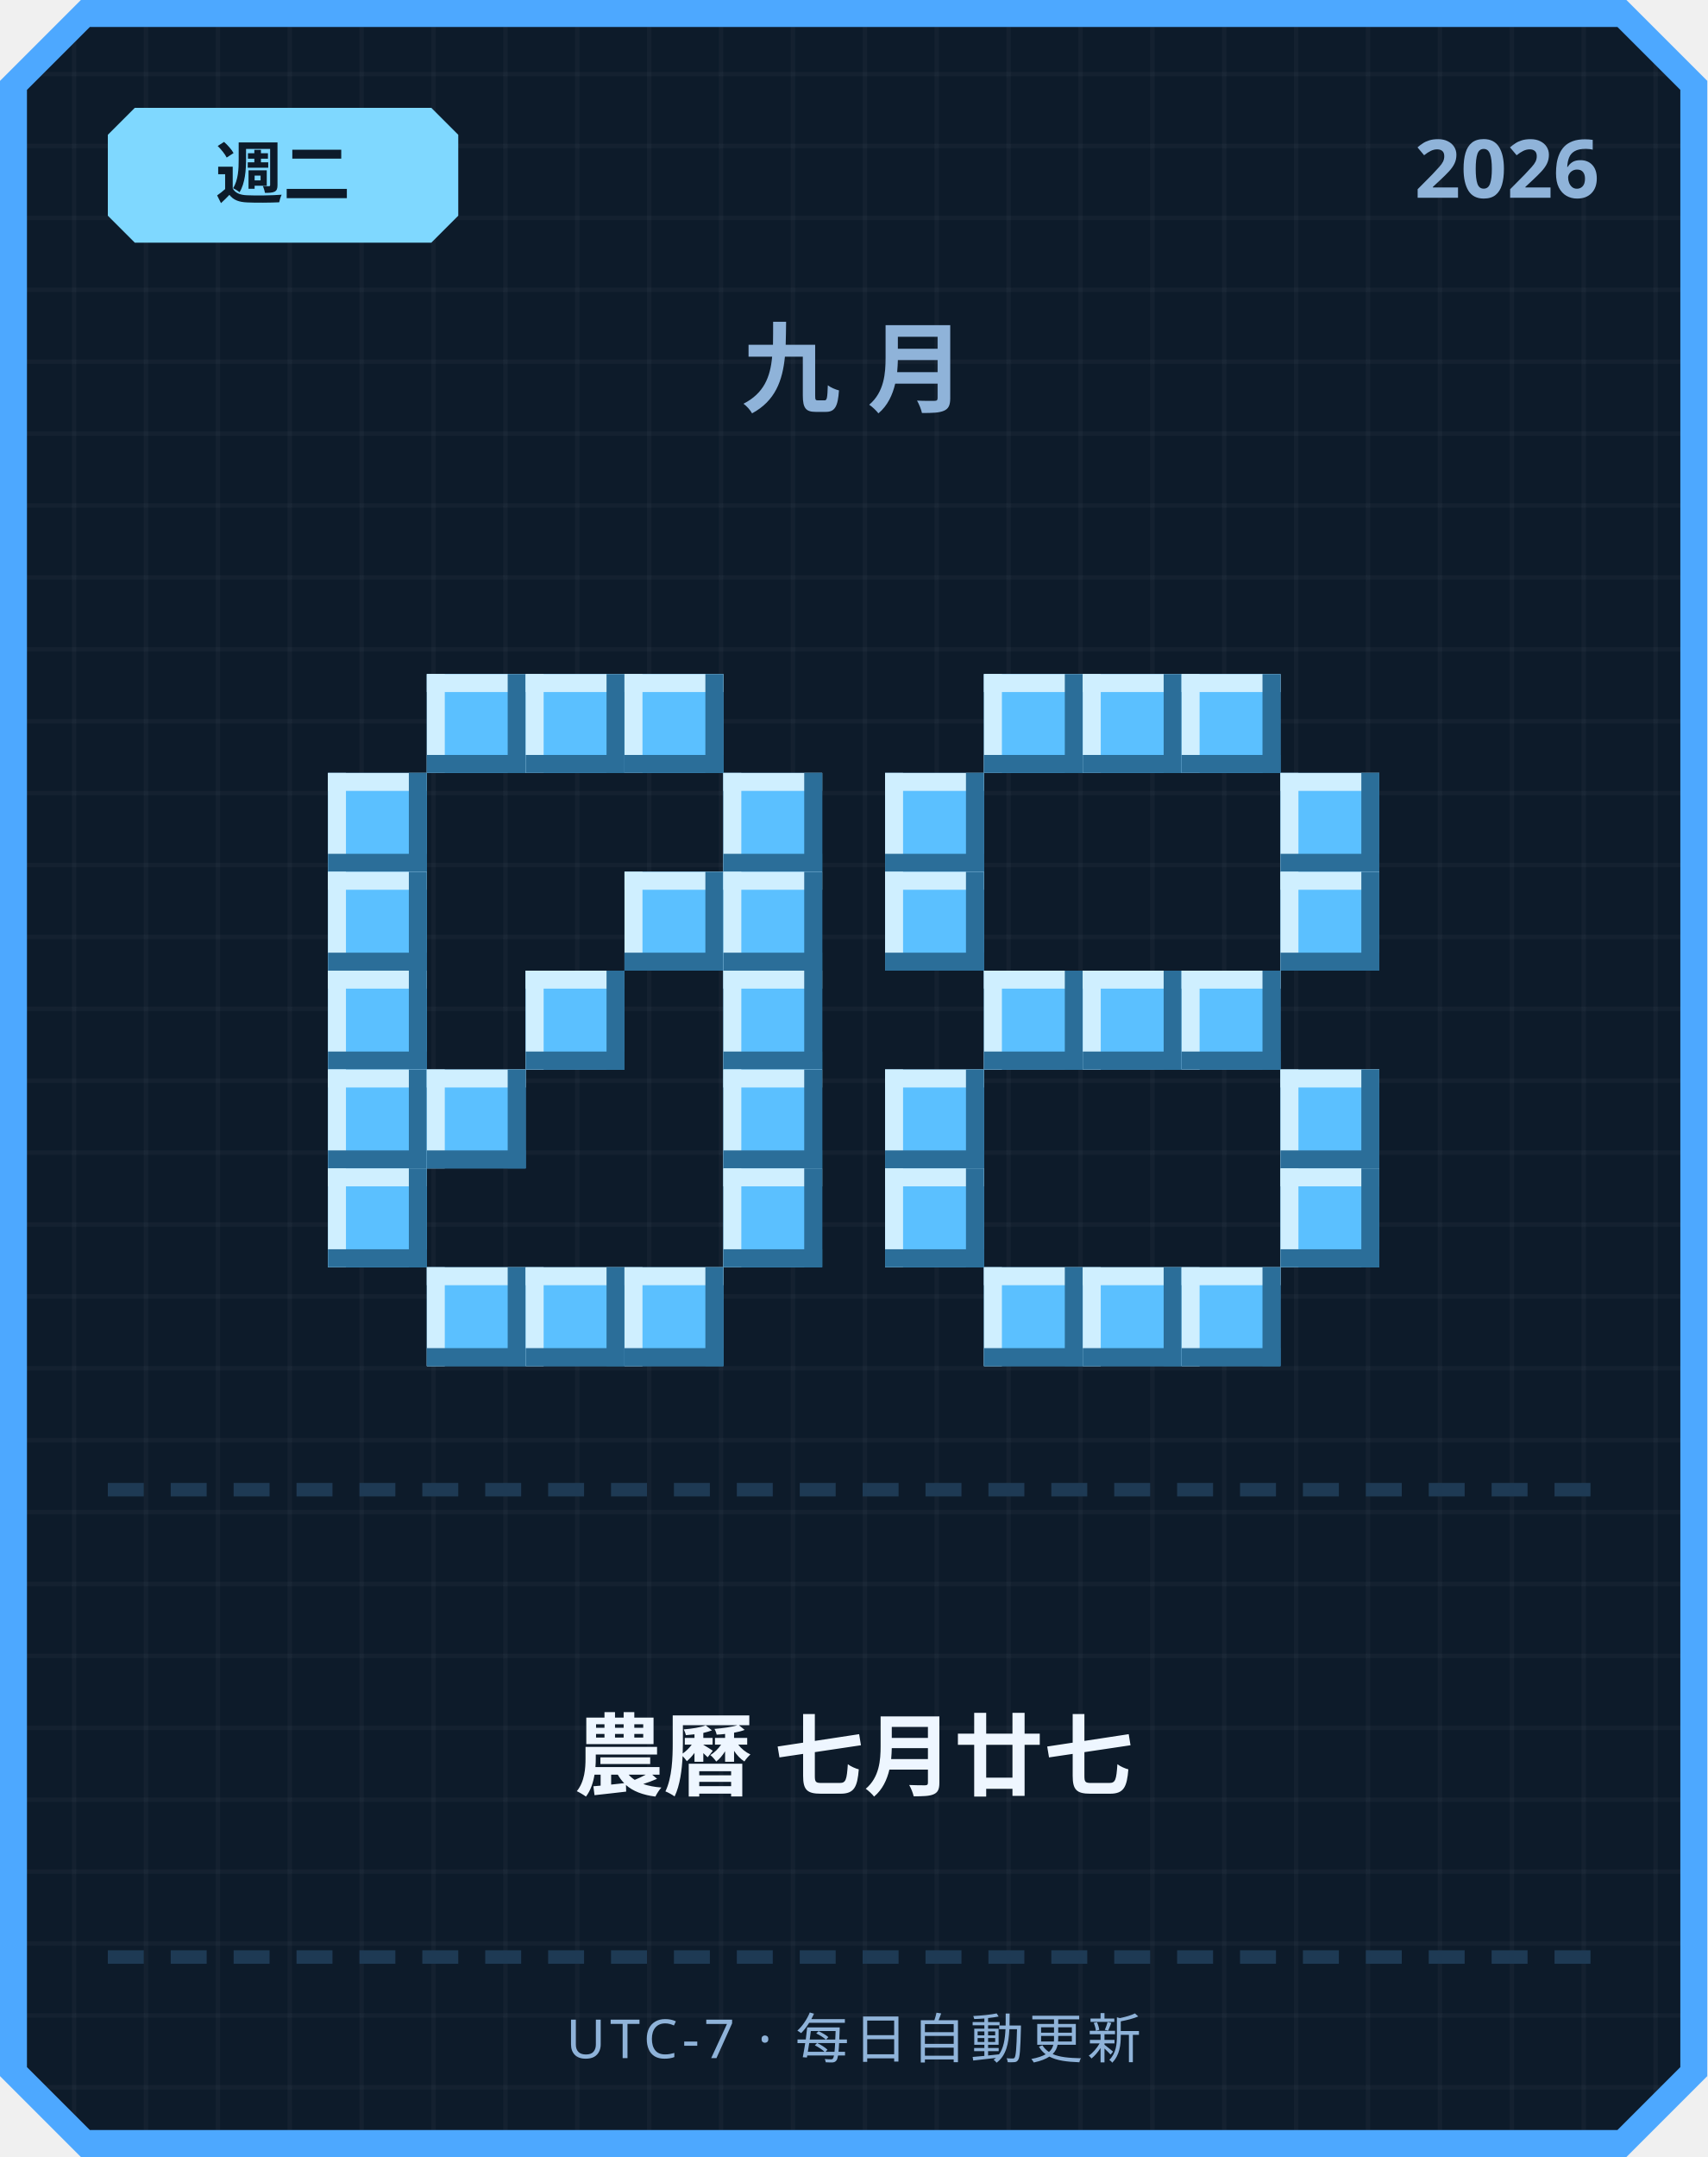
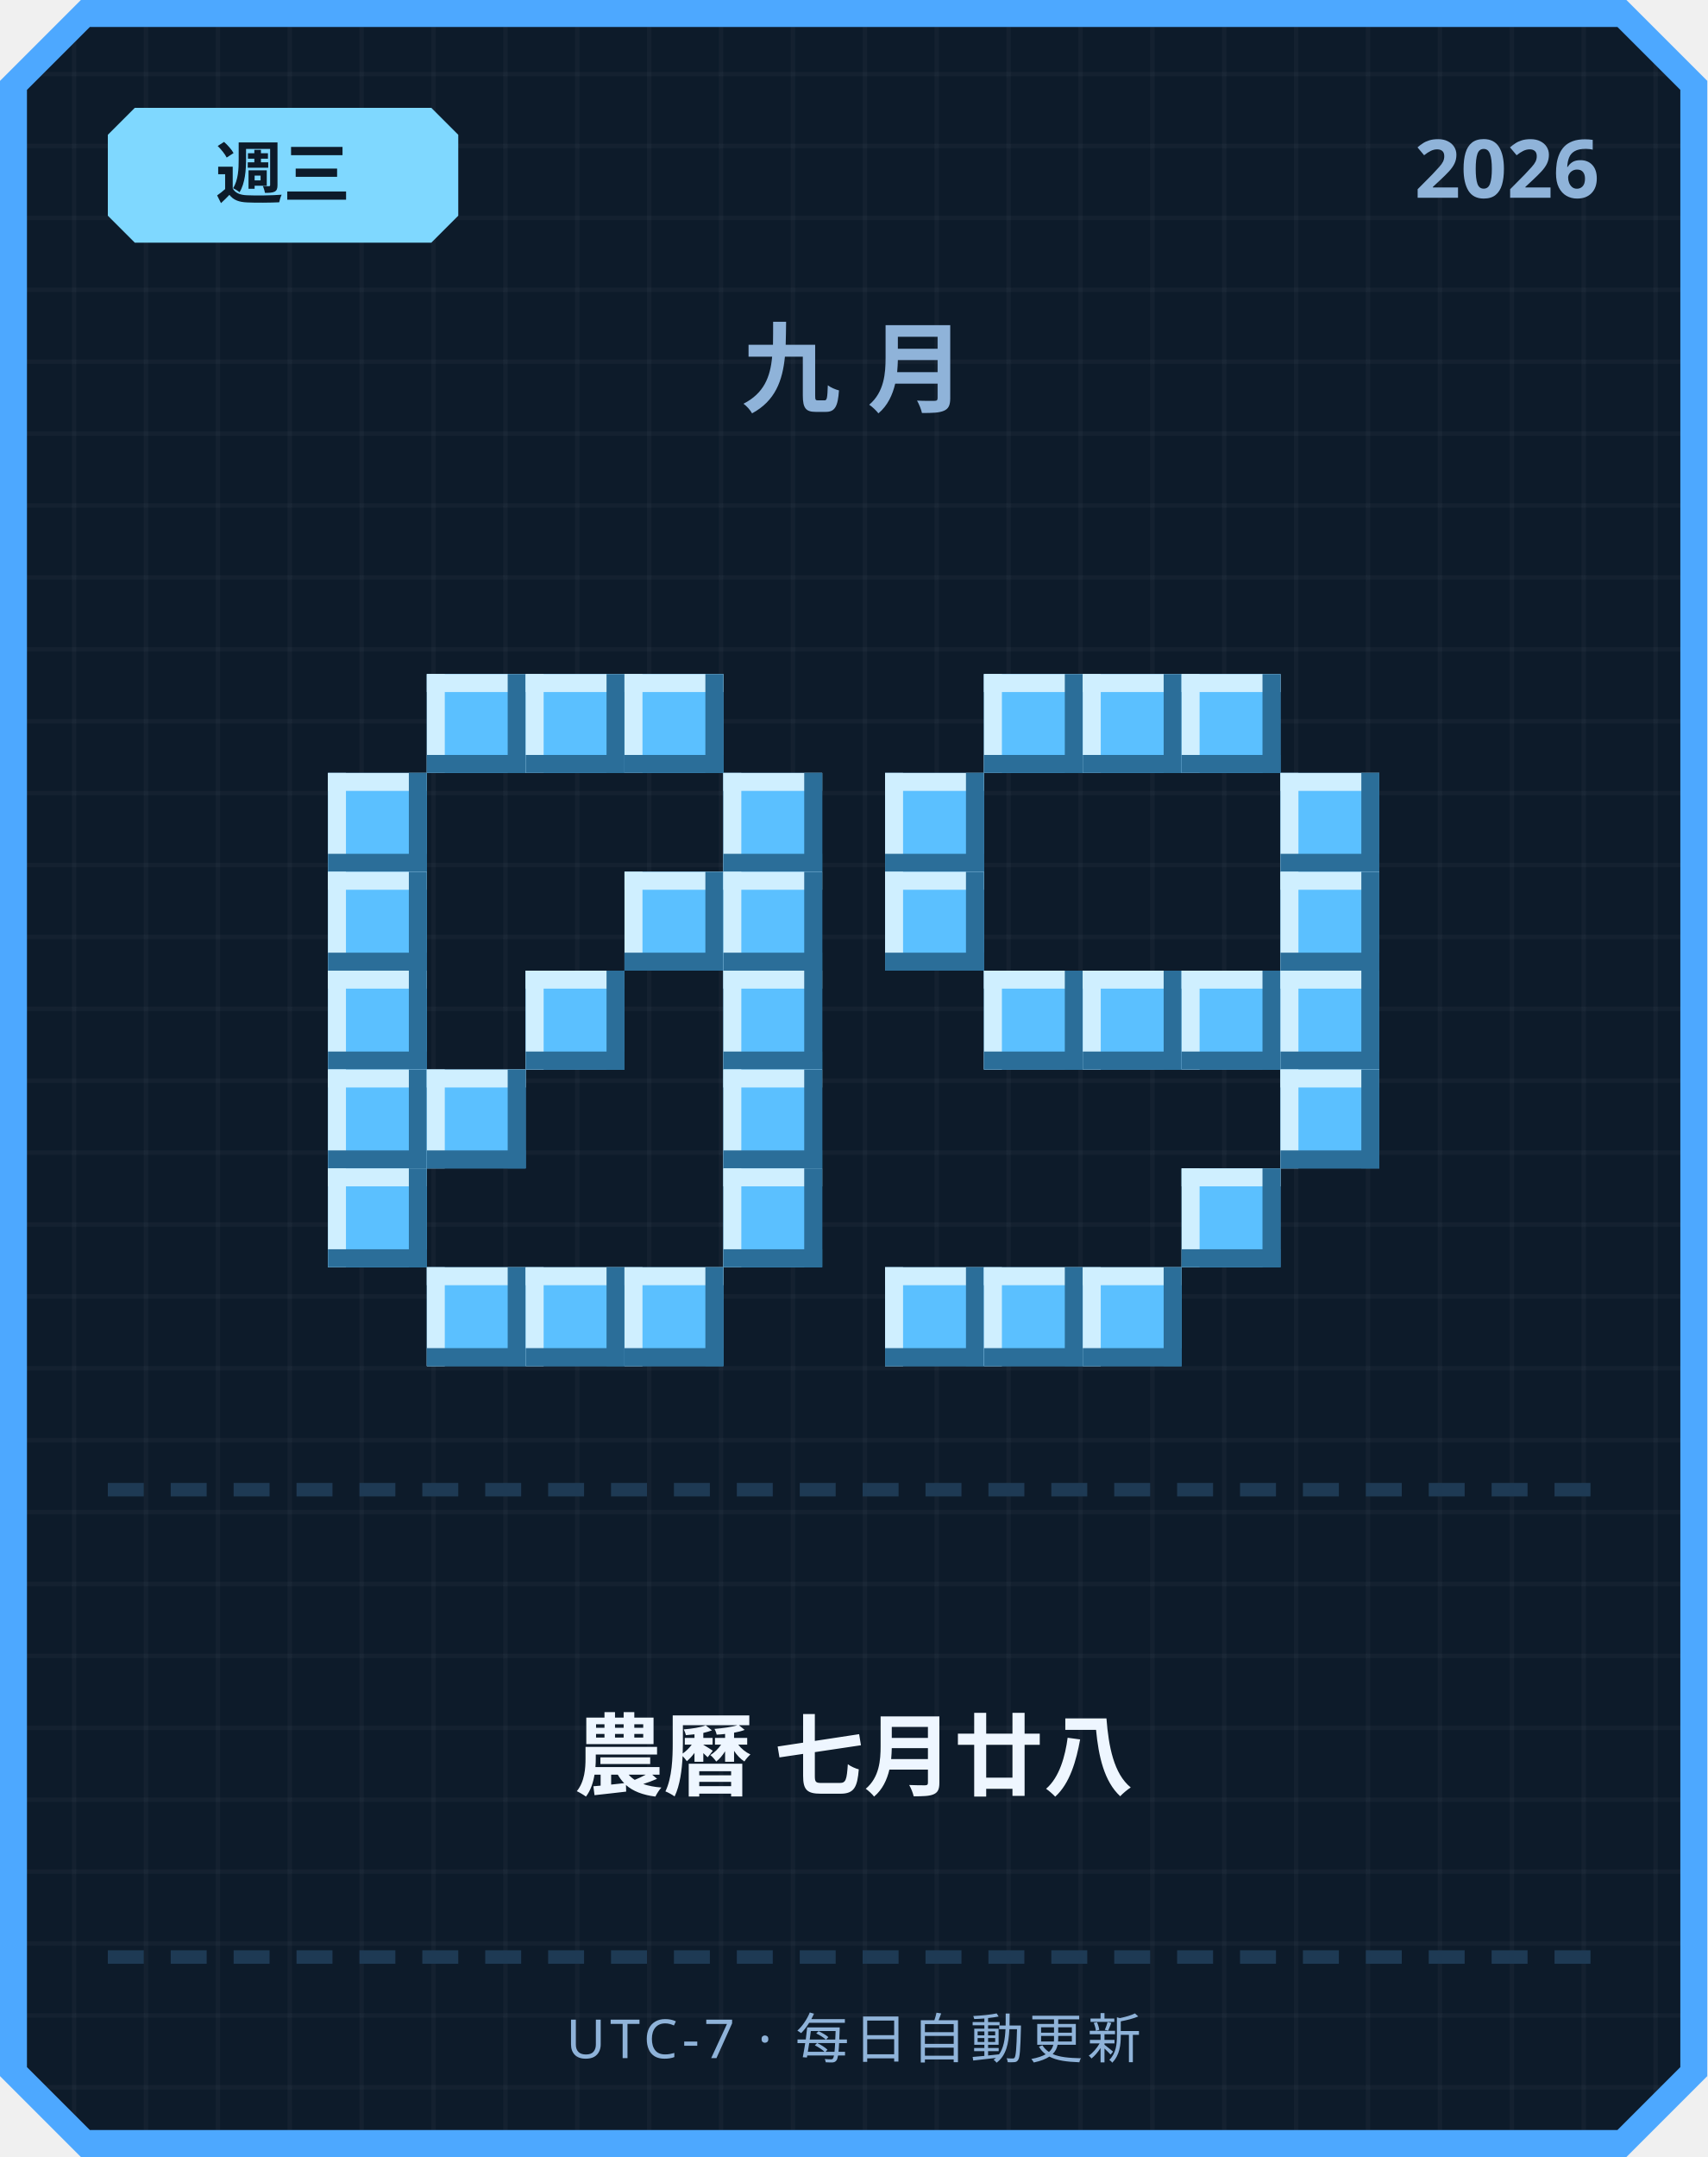
<svg xmlns="http://www.w3.org/2000/svg" width="380" height="480" viewBox="0 0 380 480">
  <defs>
    <pattern id="grid" width="16" height="16" patternUnits="userSpaceOnUse">
      <rect width="16" height="16" fill="#0d1b2a" />
      <rect width="1" height="16" fill="#ffffff" opacity="0.03" />
      <rect width="16" height="1" fill="#ffffff" opacity="0.03" />
    </pattern>
  </defs>
  <path d="M 18,0 L 362,0 L 380,18 L 380,462 L 362,480 L 18,480 L 0,462 L 0,18 Z" fill="#4da8ff" />
  <path d="M 20,6 L 360,6 L 374,20 L 374,460 L 360,474 L 20,474 L 6,460 L 6,20 Z" fill="url(#grid)" />
  <path d="M 30,24 L 96,24 L 102,30 L 102,48 L 96,54 L 30,54 L 24,48 L 24,30 Z" fill="#7fd8ff" />
-   <text x="63" y="44" text-anchor="middle" font-family="'Segoe UI', sans-serif" font-size="15" font-weight="700" fill="#0d1b2a">週二</text>
+   <text x="63" y="44" text-anchor="middle" font-family="'Segoe UI', sans-serif" font-size="15" font-weight="700" fill="#0d1b2a">週三</text>
  <text x="356" y="44" text-anchor="end" font-family="'Segoe UI', sans-serif" font-size="18" font-weight="700" fill="#8fb3d9">2026</text>
  <text x="190" y="90" text-anchor="middle" font-family="'Segoe UI', sans-serif" font-size="22" font-weight="700" letter-spacing="6" fill="#8fb3d9">九月</text>
  <rect x="95" y="150" width="22" height="22" fill="#5bc0ff" />
  <rect x="95" y="150" width="22" height="4" fill="#cfefff" />
  <rect x="95" y="150" width="4" height="22" fill="#cfefff" />
  <rect x="95" y="168" width="22" height="4" fill="#2b6e99" />
  <rect x="113" y="150" width="4" height="22" fill="#2b6e99" />
  <rect x="117" y="150" width="22" height="22" fill="#5bc0ff" />
  <rect x="117" y="150" width="22" height="4" fill="#cfefff" />
  <rect x="117" y="150" width="4" height="22" fill="#cfefff" />
  <rect x="117" y="168" width="22" height="4" fill="#2b6e99" />
  <rect x="135" y="150" width="4" height="22" fill="#2b6e99" />
  <rect x="139" y="150" width="22" height="22" fill="#5bc0ff" />
  <rect x="139" y="150" width="22" height="4" fill="#cfefff" />
  <rect x="139" y="150" width="4" height="22" fill="#cfefff" />
  <rect x="139" y="168" width="22" height="4" fill="#2b6e99" />
  <rect x="157" y="150" width="4" height="22" fill="#2b6e99" />
  <rect x="73" y="172" width="22" height="22" fill="#5bc0ff" />
  <rect x="73" y="172" width="22" height="4" fill="#cfefff" />
  <rect x="73" y="172" width="4" height="22" fill="#cfefff" />
  <rect x="73" y="190" width="22" height="4" fill="#2b6e99" />
  <rect x="91" y="172" width="4" height="22" fill="#2b6e99" />
  <rect x="161" y="172" width="22" height="22" fill="#5bc0ff" />
  <rect x="161" y="172" width="22" height="4" fill="#cfefff" />
  <rect x="161" y="172" width="4" height="22" fill="#cfefff" />
  <rect x="161" y="190" width="22" height="4" fill="#2b6e99" />
  <rect x="179" y="172" width="4" height="22" fill="#2b6e99" />
  <rect x="73" y="194" width="22" height="22" fill="#5bc0ff" />
  <rect x="73" y="194" width="22" height="4" fill="#cfefff" />
  <rect x="73" y="194" width="4" height="22" fill="#cfefff" />
  <rect x="73" y="212" width="22" height="4" fill="#2b6e99" />
  <rect x="91" y="194" width="4" height="22" fill="#2b6e99" />
  <rect x="139" y="194" width="22" height="22" fill="#5bc0ff" />
  <rect x="139" y="194" width="22" height="4" fill="#cfefff" />
  <rect x="139" y="194" width="4" height="22" fill="#cfefff" />
  <rect x="139" y="212" width="22" height="4" fill="#2b6e99" />
  <rect x="157" y="194" width="4" height="22" fill="#2b6e99" />
  <rect x="161" y="194" width="22" height="22" fill="#5bc0ff" />
  <rect x="161" y="194" width="22" height="4" fill="#cfefff" />
  <rect x="161" y="194" width="4" height="22" fill="#cfefff" />
  <rect x="161" y="212" width="22" height="4" fill="#2b6e99" />
  <rect x="179" y="194" width="4" height="22" fill="#2b6e99" />
  <rect x="73" y="216" width="22" height="22" fill="#5bc0ff" />
  <rect x="73" y="216" width="22" height="4" fill="#cfefff" />
  <rect x="73" y="216" width="4" height="22" fill="#cfefff" />
  <rect x="73" y="234" width="22" height="4" fill="#2b6e99" />
  <rect x="91" y="216" width="4" height="22" fill="#2b6e99" />
  <rect x="117" y="216" width="22" height="22" fill="#5bc0ff" />
  <rect x="117" y="216" width="22" height="4" fill="#cfefff" />
  <rect x="117" y="216" width="4" height="22" fill="#cfefff" />
  <rect x="117" y="234" width="22" height="4" fill="#2b6e99" />
  <rect x="135" y="216" width="4" height="22" fill="#2b6e99" />
  <rect x="161" y="216" width="22" height="22" fill="#5bc0ff" />
  <rect x="161" y="216" width="22" height="4" fill="#cfefff" />
  <rect x="161" y="216" width="4" height="22" fill="#cfefff" />
  <rect x="161" y="234" width="22" height="4" fill="#2b6e99" />
  <rect x="179" y="216" width="4" height="22" fill="#2b6e99" />
  <rect x="73" y="238" width="22" height="22" fill="#5bc0ff" />
  <rect x="73" y="238" width="22" height="4" fill="#cfefff" />
  <rect x="73" y="238" width="4" height="22" fill="#cfefff" />
  <rect x="73" y="256" width="22" height="4" fill="#2b6e99" />
  <rect x="91" y="238" width="4" height="22" fill="#2b6e99" />
  <rect x="95" y="238" width="22" height="22" fill="#5bc0ff" />
  <rect x="95" y="238" width="22" height="4" fill="#cfefff" />
  <rect x="95" y="238" width="4" height="22" fill="#cfefff" />
  <rect x="95" y="256" width="22" height="4" fill="#2b6e99" />
  <rect x="113" y="238" width="4" height="22" fill="#2b6e99" />
  <rect x="161" y="238" width="22" height="22" fill="#5bc0ff" />
  <rect x="161" y="238" width="22" height="4" fill="#cfefff" />
  <rect x="161" y="238" width="4" height="22" fill="#cfefff" />
  <rect x="161" y="256" width="22" height="4" fill="#2b6e99" />
  <rect x="179" y="238" width="4" height="22" fill="#2b6e99" />
  <rect x="73" y="260" width="22" height="22" fill="#5bc0ff" />
  <rect x="73" y="260" width="22" height="4" fill="#cfefff" />
  <rect x="73" y="260" width="4" height="22" fill="#cfefff" />
  <rect x="73" y="278" width="22" height="4" fill="#2b6e99" />
  <rect x="91" y="260" width="4" height="22" fill="#2b6e99" />
  <rect x="161" y="260" width="22" height="22" fill="#5bc0ff" />
  <rect x="161" y="260" width="22" height="4" fill="#cfefff" />
  <rect x="161" y="260" width="4" height="22" fill="#cfefff" />
  <rect x="161" y="278" width="22" height="4" fill="#2b6e99" />
  <rect x="179" y="260" width="4" height="22" fill="#2b6e99" />
  <rect x="95" y="282" width="22" height="22" fill="#5bc0ff" />
  <rect x="95" y="282" width="22" height="4" fill="#cfefff" />
  <rect x="95" y="282" width="4" height="22" fill="#cfefff" />
  <rect x="95" y="300" width="22" height="4" fill="#2b6e99" />
  <rect x="113" y="282" width="4" height="22" fill="#2b6e99" />
  <rect x="117" y="282" width="22" height="22" fill="#5bc0ff" />
  <rect x="117" y="282" width="22" height="4" fill="#cfefff" />
  <rect x="117" y="282" width="4" height="22" fill="#cfefff" />
  <rect x="117" y="300" width="22" height="4" fill="#2b6e99" />
  <rect x="135" y="282" width="4" height="22" fill="#2b6e99" />
  <rect x="139" y="282" width="22" height="22" fill="#5bc0ff" />
  <rect x="139" y="282" width="22" height="4" fill="#cfefff" />
  <rect x="139" y="282" width="4" height="22" fill="#cfefff" />
  <rect x="139" y="300" width="22" height="4" fill="#2b6e99" />
  <rect x="157" y="282" width="4" height="22" fill="#2b6e99" />
  <rect x="219" y="150" width="22" height="22" fill="#5bc0ff" />
  <rect x="219" y="150" width="22" height="4" fill="#cfefff" />
  <rect x="219" y="150" width="4" height="22" fill="#cfefff" />
  <rect x="219" y="168" width="22" height="4" fill="#2b6e99" />
  <rect x="237" y="150" width="4" height="22" fill="#2b6e99" />
  <rect x="241" y="150" width="22" height="22" fill="#5bc0ff" />
  <rect x="241" y="150" width="22" height="4" fill="#cfefff" />
  <rect x="241" y="150" width="4" height="22" fill="#cfefff" />
  <rect x="241" y="168" width="22" height="4" fill="#2b6e99" />
  <rect x="259" y="150" width="4" height="22" fill="#2b6e99" />
  <rect x="263" y="150" width="22" height="22" fill="#5bc0ff" />
  <rect x="263" y="150" width="22" height="4" fill="#cfefff" />
  <rect x="263" y="150" width="4" height="22" fill="#cfefff" />
  <rect x="263" y="168" width="22" height="4" fill="#2b6e99" />
  <rect x="281" y="150" width="4" height="22" fill="#2b6e99" />
  <rect x="197" y="172" width="22" height="22" fill="#5bc0ff" />
  <rect x="197" y="172" width="22" height="4" fill="#cfefff" />
  <rect x="197" y="172" width="4" height="22" fill="#cfefff" />
  <rect x="197" y="190" width="22" height="4" fill="#2b6e99" />
  <rect x="215" y="172" width="4" height="22" fill="#2b6e99" />
  <rect x="285" y="172" width="22" height="22" fill="#5bc0ff" />
  <rect x="285" y="172" width="22" height="4" fill="#cfefff" />
  <rect x="285" y="172" width="4" height="22" fill="#cfefff" />
  <rect x="285" y="190" width="22" height="4" fill="#2b6e99" />
  <rect x="303" y="172" width="4" height="22" fill="#2b6e99" />
  <rect x="197" y="194" width="22" height="22" fill="#5bc0ff" />
  <rect x="197" y="194" width="22" height="4" fill="#cfefff" />
  <rect x="197" y="194" width="4" height="22" fill="#cfefff" />
  <rect x="197" y="212" width="22" height="4" fill="#2b6e99" />
  <rect x="215" y="194" width="4" height="22" fill="#2b6e99" />
  <rect x="285" y="194" width="22" height="22" fill="#5bc0ff" />
  <rect x="285" y="194" width="22" height="4" fill="#cfefff" />
  <rect x="285" y="194" width="4" height="22" fill="#cfefff" />
  <rect x="285" y="212" width="22" height="4" fill="#2b6e99" />
  <rect x="303" y="194" width="4" height="22" fill="#2b6e99" />
  <rect x="219" y="216" width="22" height="22" fill="#5bc0ff" />
  <rect x="219" y="216" width="22" height="4" fill="#cfefff" />
  <rect x="219" y="216" width="4" height="22" fill="#cfefff" />
  <rect x="219" y="234" width="22" height="4" fill="#2b6e99" />
  <rect x="237" y="216" width="4" height="22" fill="#2b6e99" />
  <rect x="241" y="216" width="22" height="22" fill="#5bc0ff" />
  <rect x="241" y="216" width="22" height="4" fill="#cfefff" />
  <rect x="241" y="216" width="4" height="22" fill="#cfefff" />
  <rect x="241" y="234" width="22" height="4" fill="#2b6e99" />
  <rect x="259" y="216" width="4" height="22" fill="#2b6e99" />
  <rect x="263" y="216" width="22" height="22" fill="#5bc0ff" />
  <rect x="263" y="216" width="22" height="4" fill="#cfefff" />
  <rect x="263" y="216" width="4" height="22" fill="#cfefff" />
  <rect x="263" y="234" width="22" height="4" fill="#2b6e99" />
  <rect x="281" y="216" width="4" height="22" fill="#2b6e99" />
-   <rect x="197" y="238" width="22" height="22" fill="#5bc0ff" />
-   <rect x="197" y="238" width="22" height="4" fill="#cfefff" />
-   <rect x="197" y="238" width="4" height="22" fill="#cfefff" />
-   <rect x="197" y="256" width="22" height="4" fill="#2b6e99" />
-   <rect x="215" y="238" width="4" height="22" fill="#2b6e99" />
+   <rect x="285" y="216" width="22" height="22" fill="#5bc0ff" />
+   <rect x="285" y="216" width="22" height="4" fill="#cfefff" />
+   <rect x="285" y="216" width="4" height="22" fill="#cfefff" />
+   <rect x="285" y="234" width="22" height="4" fill="#2b6e99" />
+   <rect x="303" y="216" width="4" height="22" fill="#2b6e99" />
  <rect x="285" y="238" width="22" height="22" fill="#5bc0ff" />
  <rect x="285" y="238" width="22" height="4" fill="#cfefff" />
  <rect x="285" y="238" width="4" height="22" fill="#cfefff" />
  <rect x="285" y="256" width="22" height="4" fill="#2b6e99" />
  <rect x="303" y="238" width="4" height="22" fill="#2b6e99" />
-   <rect x="197" y="260" width="22" height="22" fill="#5bc0ff" />
-   <rect x="197" y="260" width="22" height="4" fill="#cfefff" />
-   <rect x="197" y="260" width="4" height="22" fill="#cfefff" />
-   <rect x="197" y="278" width="22" height="4" fill="#2b6e99" />
-   <rect x="215" y="260" width="4" height="22" fill="#2b6e99" />
-   <rect x="285" y="260" width="22" height="22" fill="#5bc0ff" />
-   <rect x="285" y="260" width="22" height="4" fill="#cfefff" />
-   <rect x="285" y="260" width="4" height="22" fill="#cfefff" />
-   <rect x="285" y="278" width="22" height="4" fill="#2b6e99" />
-   <rect x="303" y="260" width="4" height="22" fill="#2b6e99" />
+   <rect x="263" y="260" width="22" height="22" fill="#5bc0ff" />
+   <rect x="263" y="260" width="22" height="4" fill="#cfefff" />
+   <rect x="263" y="260" width="4" height="22" fill="#cfefff" />
+   <rect x="263" y="278" width="22" height="4" fill="#2b6e99" />
+   <rect x="281" y="260" width="4" height="22" fill="#2b6e99" />
+   <rect x="197" y="282" width="22" height="22" fill="#5bc0ff" />
+   <rect x="197" y="282" width="22" height="4" fill="#cfefff" />
+   <rect x="197" y="282" width="4" height="22" fill="#cfefff" />
+   <rect x="197" y="300" width="22" height="4" fill="#2b6e99" />
+   <rect x="215" y="282" width="4" height="22" fill="#2b6e99" />
  <rect x="219" y="282" width="22" height="22" fill="#5bc0ff" />
  <rect x="219" y="282" width="22" height="4" fill="#cfefff" />
  <rect x="219" y="282" width="4" height="22" fill="#cfefff" />
  <rect x="219" y="300" width="22" height="4" fill="#2b6e99" />
  <rect x="237" y="282" width="4" height="22" fill="#2b6e99" />
  <rect x="241" y="282" width="22" height="22" fill="#5bc0ff" />
  <rect x="241" y="282" width="22" height="4" fill="#cfefff" />
  <rect x="241" y="282" width="4" height="22" fill="#cfefff" />
  <rect x="241" y="300" width="22" height="4" fill="#2b6e99" />
  <rect x="259" y="282" width="4" height="22" fill="#2b6e99" />
-   <rect x="263" y="282" width="22" height="22" fill="#5bc0ff" />
-   <rect x="263" y="282" width="22" height="4" fill="#cfefff" />
-   <rect x="263" y="282" width="4" height="22" fill="#cfefff" />
-   <rect x="263" y="300" width="22" height="4" fill="#2b6e99" />
-   <rect x="281" y="282" width="4" height="22" fill="#2b6e99" />
  <rect x="24" y="330" width="8" height="3" fill="#1e3a54" />
  <rect x="38" y="330" width="8" height="3" fill="#1e3a54" />
  <rect x="52" y="330" width="8" height="3" fill="#1e3a54" />
  <rect x="66" y="330" width="8" height="3" fill="#1e3a54" />
  <rect x="80" y="330" width="8" height="3" fill="#1e3a54" />
  <rect x="94" y="330" width="8" height="3" fill="#1e3a54" />
  <rect x="108" y="330" width="8" height="3" fill="#1e3a54" />
  <rect x="122" y="330" width="8" height="3" fill="#1e3a54" />
  <rect x="136" y="330" width="8" height="3" fill="#1e3a54" />
  <rect x="150" y="330" width="8" height="3" fill="#1e3a54" />
  <rect x="164" y="330" width="8" height="3" fill="#1e3a54" />
  <rect x="178" y="330" width="8" height="3" fill="#1e3a54" />
  <rect x="192" y="330" width="8" height="3" fill="#1e3a54" />
  <rect x="206" y="330" width="8" height="3" fill="#1e3a54" />
  <rect x="220" y="330" width="8" height="3" fill="#1e3a54" />
  <rect x="234" y="330" width="8" height="3" fill="#1e3a54" />
  <rect x="248" y="330" width="8" height="3" fill="#1e3a54" />
  <rect x="262" y="330" width="8" height="3" fill="#1e3a54" />
  <rect x="276" y="330" width="8" height="3" fill="#1e3a54" />
  <rect x="290" y="330" width="8" height="3" fill="#1e3a54" />
  <rect x="304" y="330" width="8" height="3" fill="#1e3a54" />
  <rect x="318" y="330" width="8" height="3" fill="#1e3a54" />
  <rect x="332" y="330" width="8" height="3" fill="#1e3a54" />
  <rect x="346" y="330" width="8" height="3" fill="#1e3a54" />
-   <text x="190" y="398" text-anchor="middle" font-family="'Segoe UI', 'Microsoft JhengHei', sans-serif" font-size="20" font-weight="700" fill="#eef6ff">農曆 七月廿七</text>
+   <text x="190" y="398" text-anchor="middle" font-family="'Segoe UI', 'Microsoft JhengHei', sans-serif" font-size="20" font-weight="700" fill="#eef6ff">農曆 七月廿八</text>
  <rect x="24" y="434" width="8" height="3" fill="#1e3a54" />
  <rect x="38" y="434" width="8" height="3" fill="#1e3a54" />
  <rect x="52" y="434" width="8" height="3" fill="#1e3a54" />
  <rect x="66" y="434" width="8" height="3" fill="#1e3a54" />
  <rect x="80" y="434" width="8" height="3" fill="#1e3a54" />
  <rect x="94" y="434" width="8" height="3" fill="#1e3a54" />
  <rect x="108" y="434" width="8" height="3" fill="#1e3a54" />
  <rect x="122" y="434" width="8" height="3" fill="#1e3a54" />
  <rect x="136" y="434" width="8" height="3" fill="#1e3a54" />
  <rect x="150" y="434" width="8" height="3" fill="#1e3a54" />
  <rect x="164" y="434" width="8" height="3" fill="#1e3a54" />
  <rect x="178" y="434" width="8" height="3" fill="#1e3a54" />
  <rect x="192" y="434" width="8" height="3" fill="#1e3a54" />
  <rect x="206" y="434" width="8" height="3" fill="#1e3a54" />
  <rect x="220" y="434" width="8" height="3" fill="#1e3a54" />
  <rect x="234" y="434" width="8" height="3" fill="#1e3a54" />
  <rect x="248" y="434" width="8" height="3" fill="#1e3a54" />
  <rect x="262" y="434" width="8" height="3" fill="#1e3a54" />
  <rect x="276" y="434" width="8" height="3" fill="#1e3a54" />
  <rect x="290" y="434" width="8" height="3" fill="#1e3a54" />
  <rect x="304" y="434" width="8" height="3" fill="#1e3a54" />
  <rect x="318" y="434" width="8" height="3" fill="#1e3a54" />
  <rect x="332" y="434" width="8" height="3" fill="#1e3a54" />
  <rect x="346" y="434" width="8" height="3" fill="#1e3a54" />
  <text x="190" y="458" text-anchor="middle" font-family="'Segoe UI', sans-serif" font-size="12" letter-spacing="1" fill="#8fb3d9">UTC-7 · 每日自動更新</text>
</svg>
